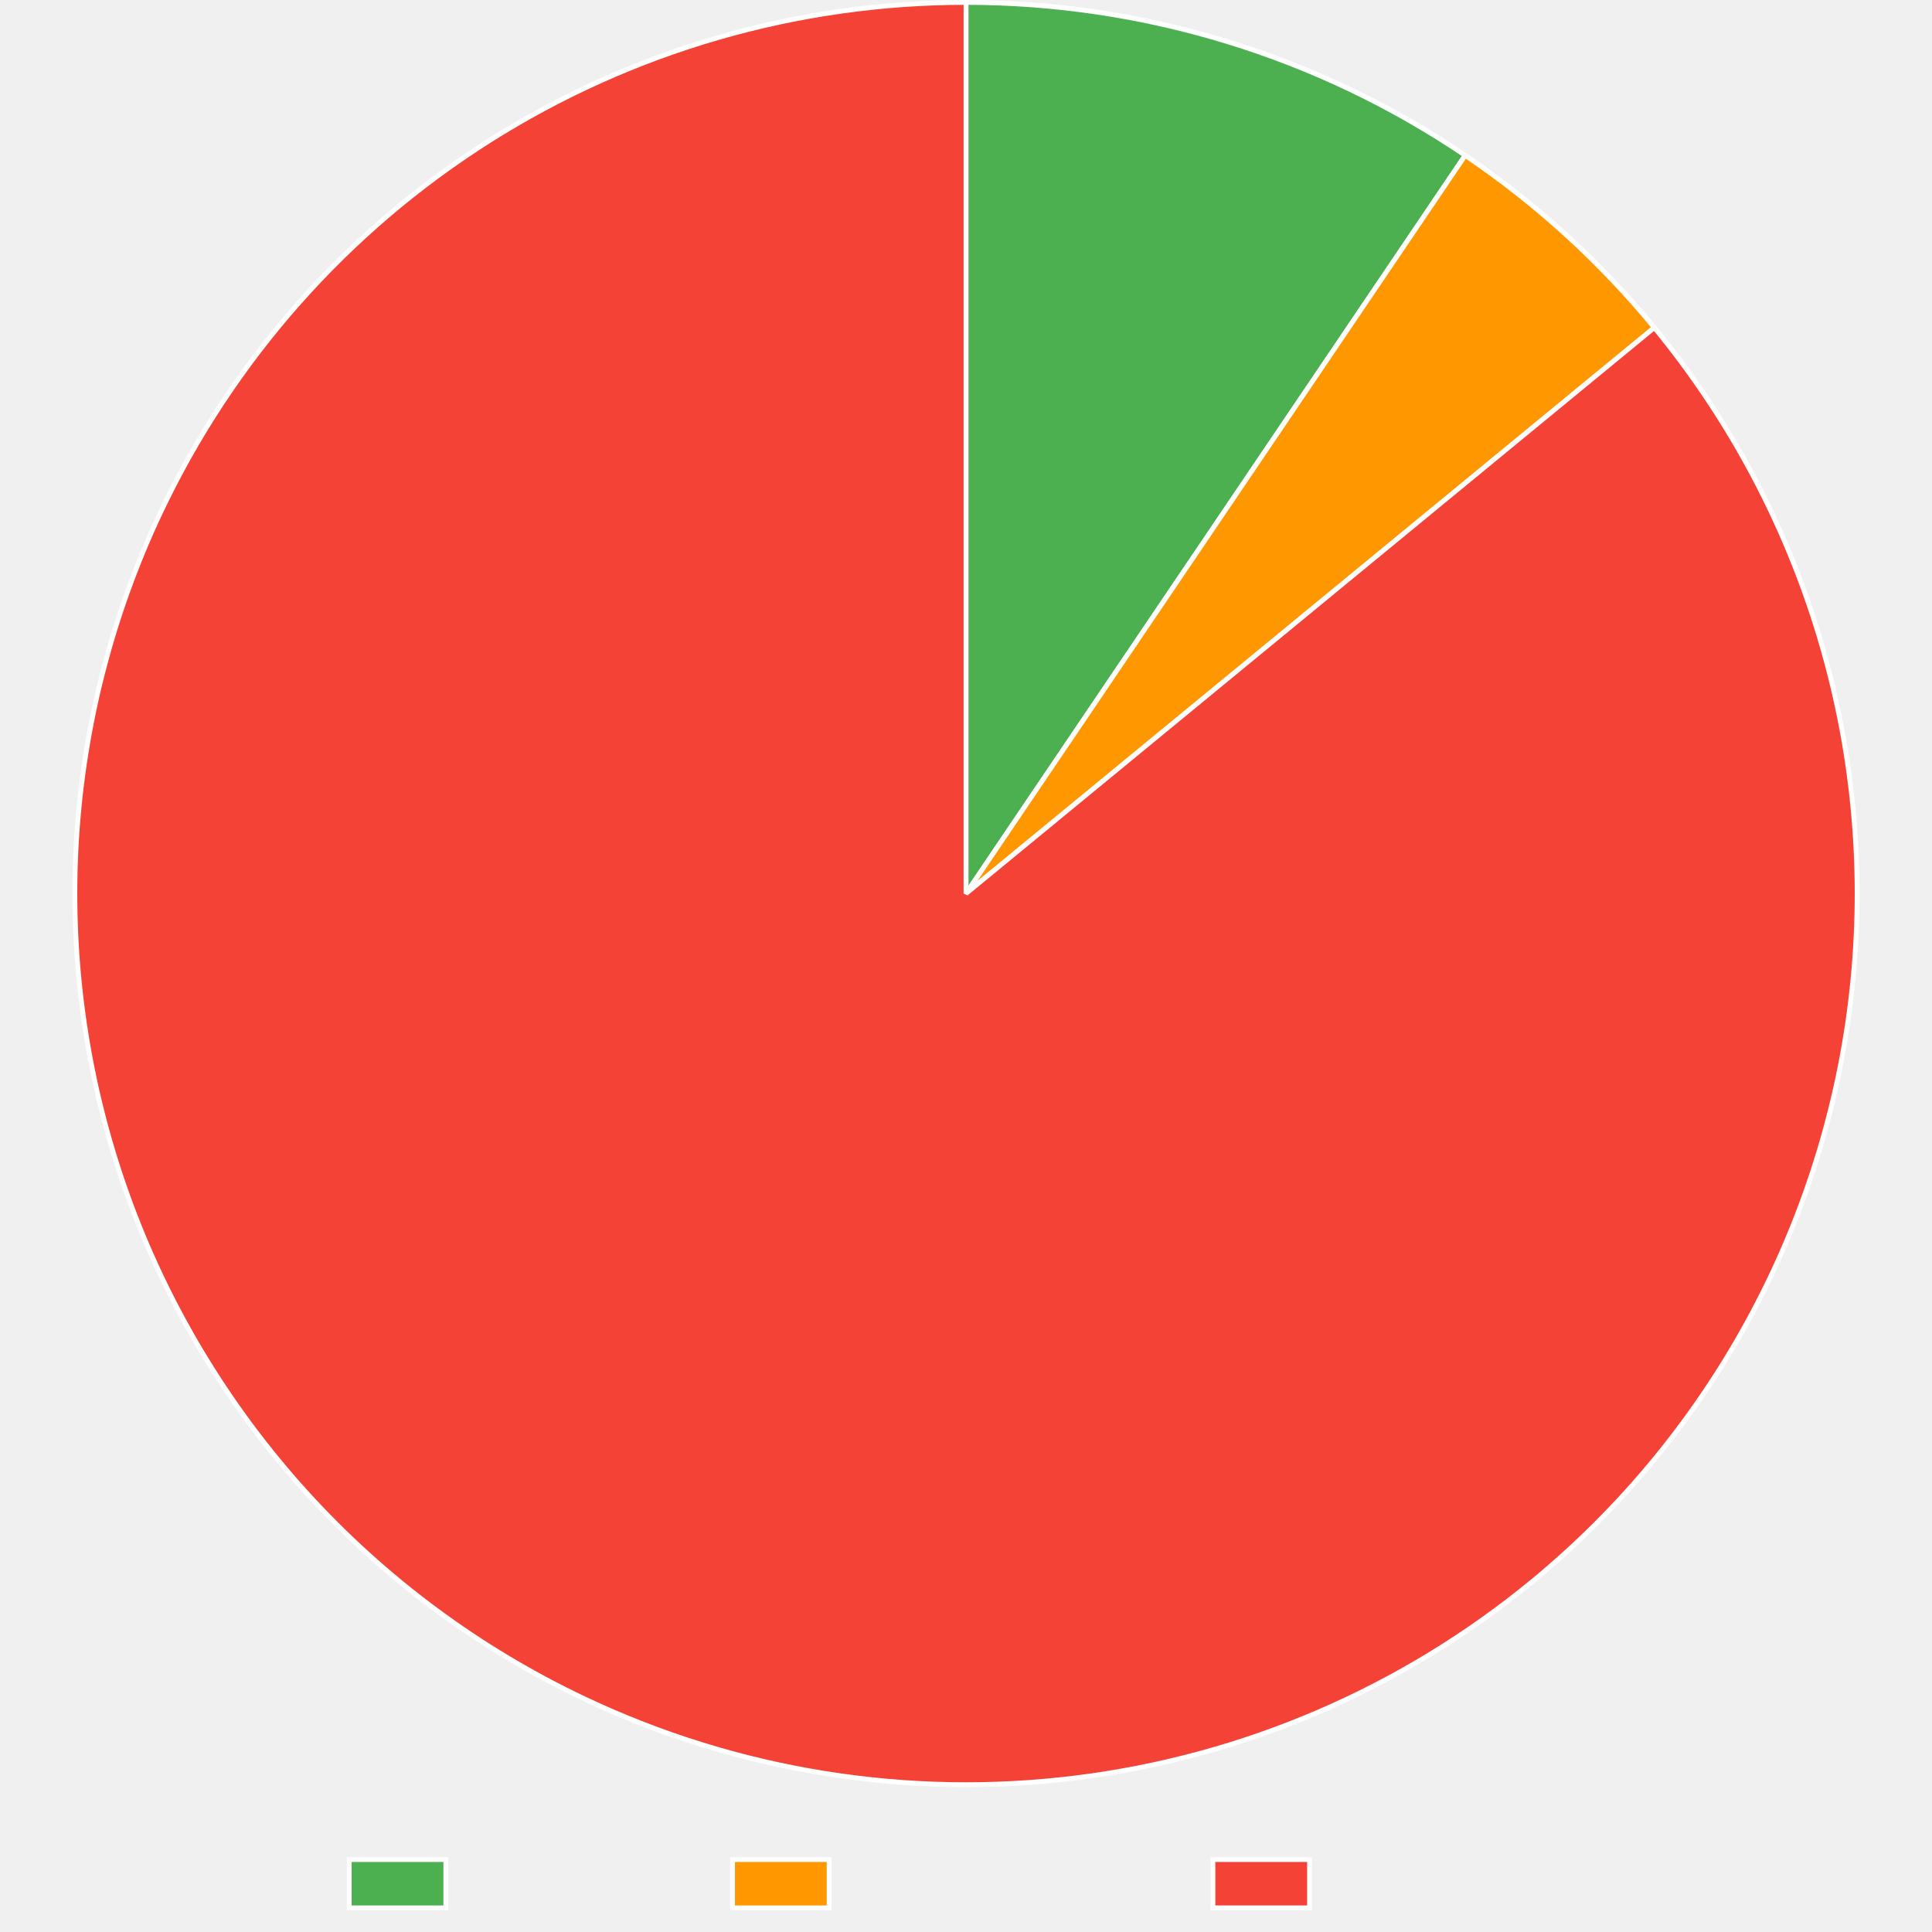
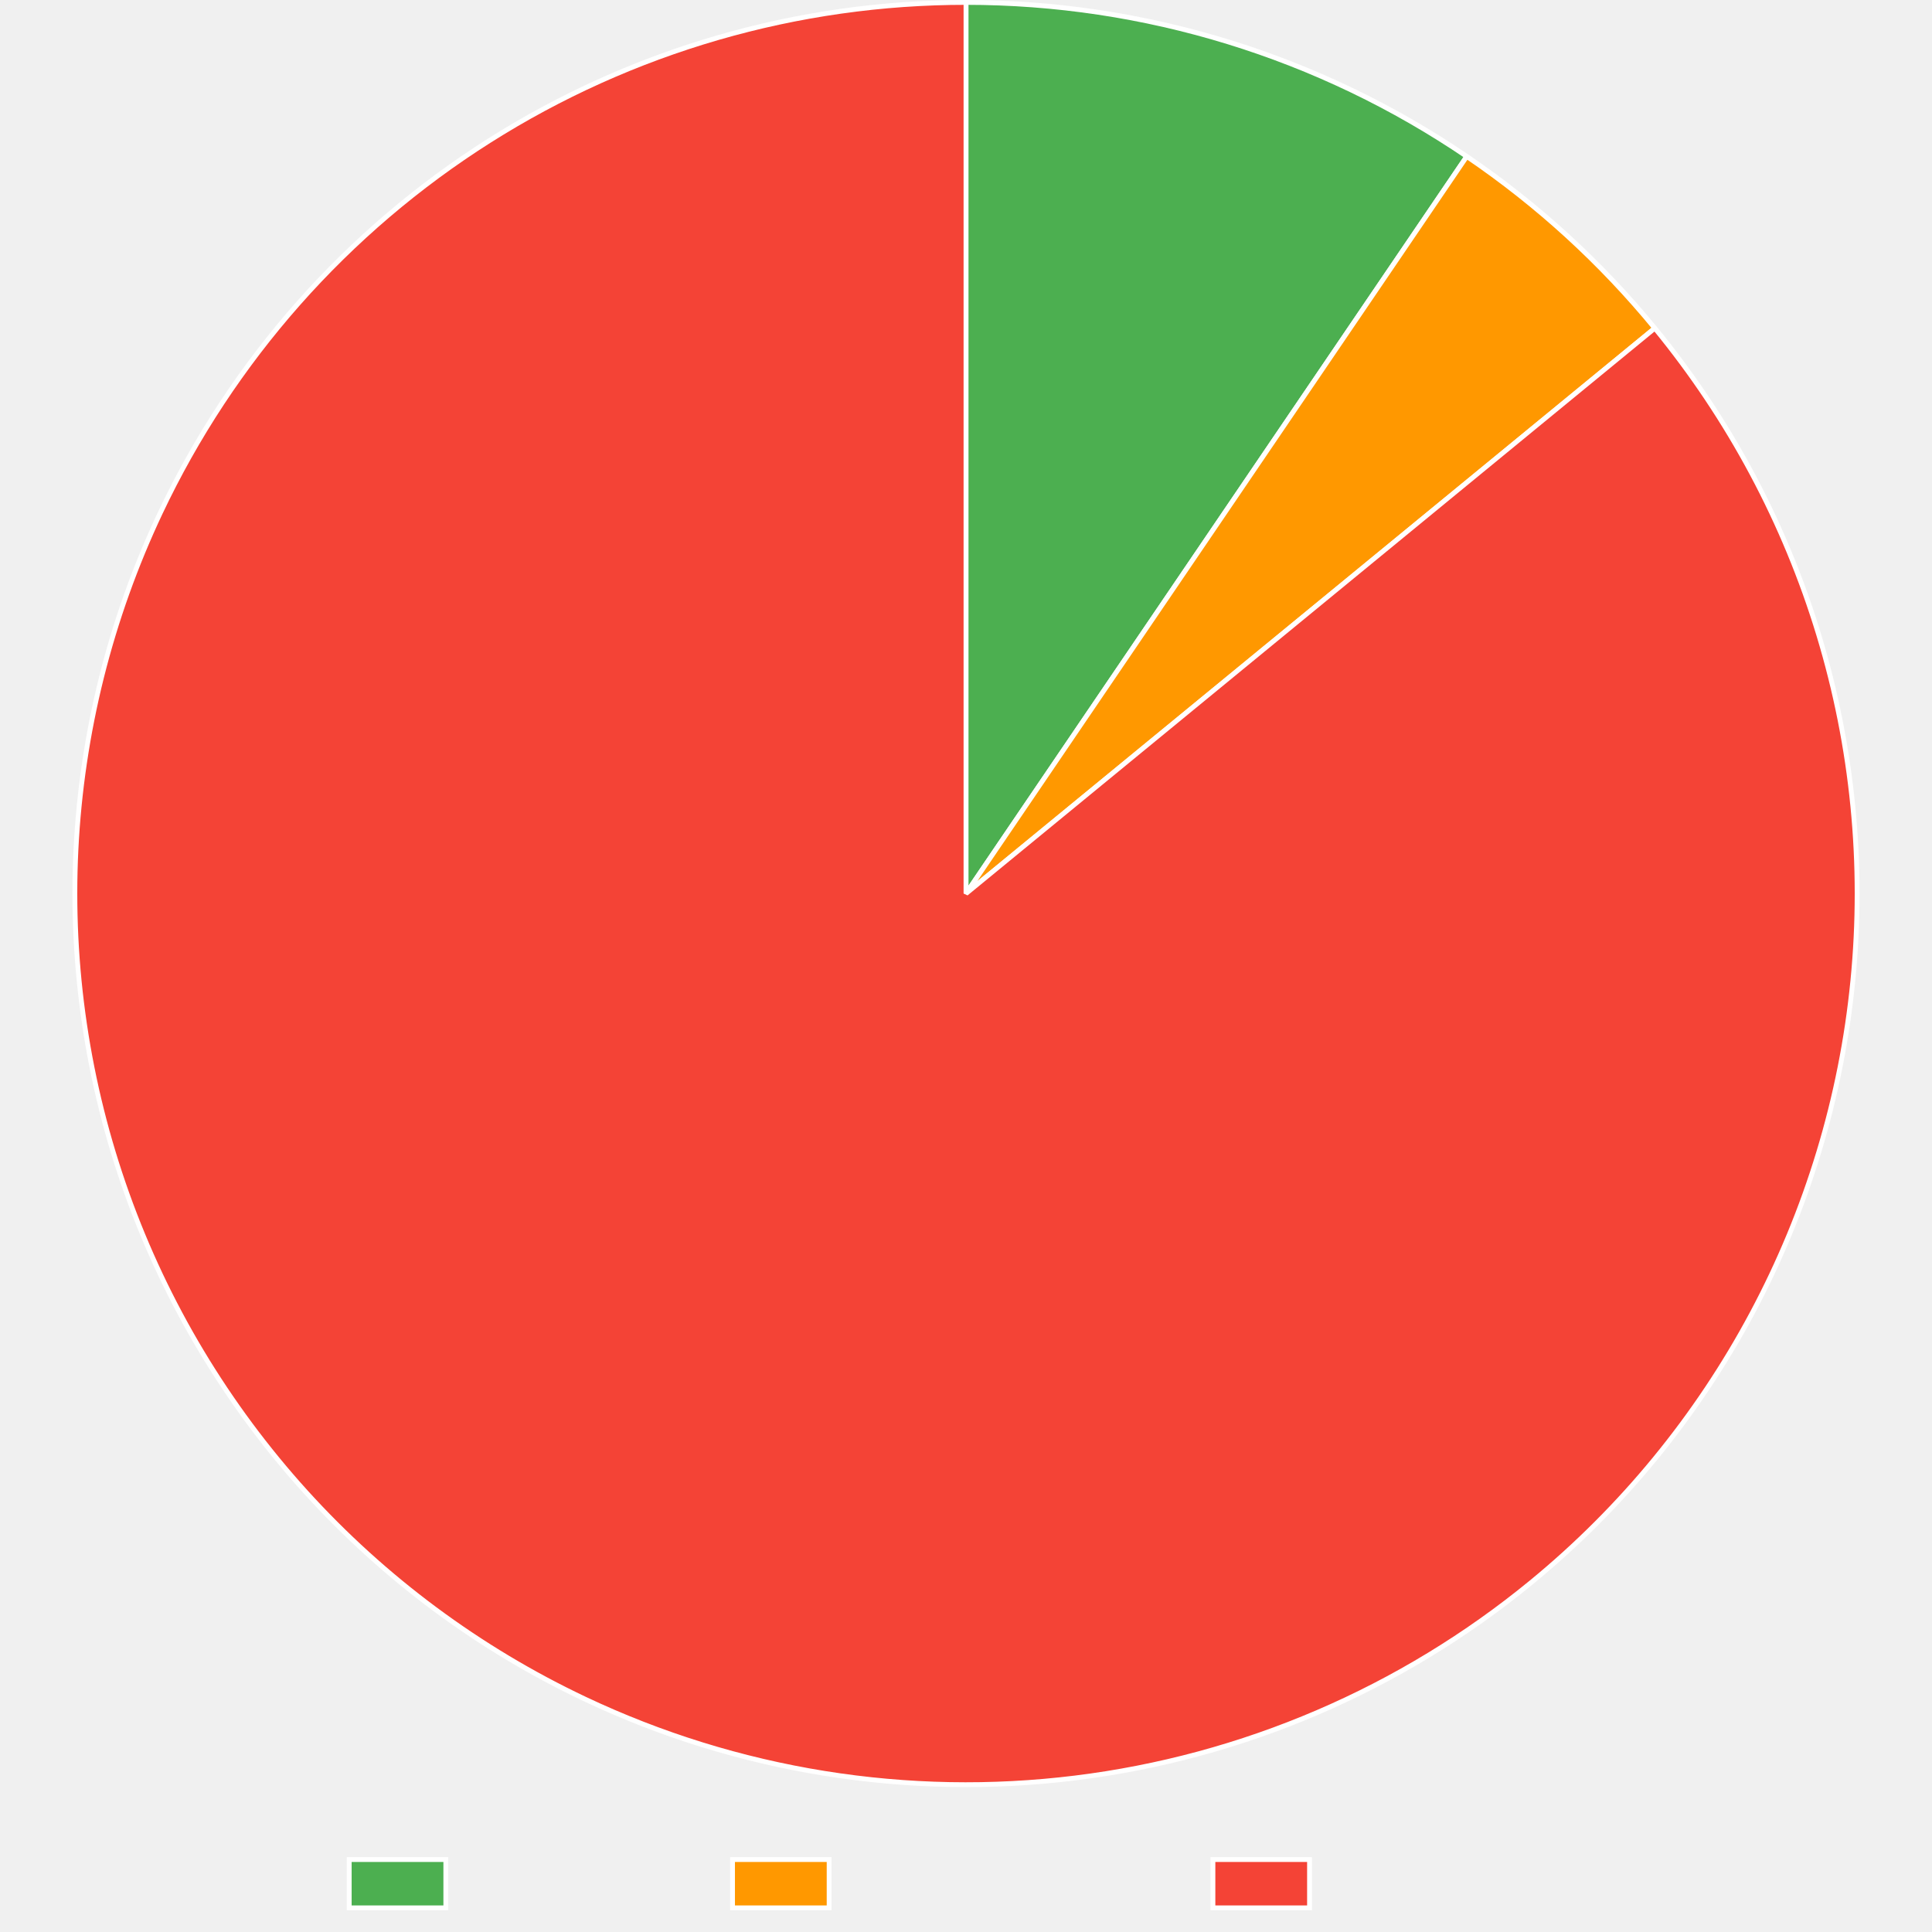
<svg xmlns="http://www.w3.org/2000/svg" width="800" height="800">
  <path fill="none" d="M0 0h800v800H0z" />
  <clipPath id="a">
    <path d="M0 740h800v60H0z" />
  </clipPath>
  <g clip-path="url(#a)">
    <path fill="#4caf50" d="M144.605 770h40v20h-40z" />
    <path fill="none" stroke="#fff" stroke-miterlimit="10" stroke-width="2" d="M144.605 770h40v20h-40z" />
    <text x="194.605, 207.945, 217.505, 230.386, 240.65, 248.687, 260.523," y="787.5," fill="#666" font-family="DejaVu Serif" font-size="20">Trusted</text>
    <path fill="#ff9800" d="M303.325 770h40v20h-40z" />
    <path fill="none" stroke="#fff" stroke-miterlimit="10" stroke-width="2" d="M303.325 770h40v20h-40z" />
    <text x="353.325, 366.782, 376.343, 388.384, 399.682, 411.518, 424.399, 436.323, 449.204, 460.405," y="787.5," fill="#666" font-family="DejaVu Serif" font-size="20">Provenance</text>
    <path fill="#f44336" d="M502.245 770h40v20h-40z" />
    <path fill="none" stroke="#fff" stroke-miterlimit="10" stroke-width="2" d="M502.245 770h40v20h-40z" />
    <text x="552.245, 569.1, 581.981, 590.018, 599.579, 612.46, 622.724, 630.761, 642.597," y="787.5," fill="#666" font-family="DejaVu Serif" font-size="20">Untrusted</text>
  </g>
-   <path fill="#4caf50" d="M400 1q6.858 0 13.71.255t13.692.764 13.653 1.272 13.597 1.779 13.522 2.282 13.427 2.784 13.314 3.28T508.1 17.19q6.556 2.009 13.034 4.26Q527.61 23.7 534 26.19t12.682 5.217 12.48 5.683q6.186 2.958 12.259 6.144 6.072 3.186 12.022 6.595t11.77 7.037 11.5 7.47L400 370z" />
-   <path fill="none" stroke="#fff" stroke-linejoin="bevel" stroke-width="2" d="M400 1q6.858 0 13.71.255t13.692.764 13.653 1.272 13.597 1.779 13.522 2.282 13.427 2.784 13.314 3.28T508.1 17.19q6.556 2.009 13.034 4.26Q527.61 23.7 534 26.19t12.682 5.217 12.48 5.683q6.186 2.958 12.259 6.144 6.072 3.186 12.022 6.595t11.77 7.037 11.5 7.47L400 370z" />
-   <path fill="#ff9800" d="M606.713 64.335q11.01 7.446 21.455 15.665 10.446 8.218 20.274 17.167 9.827 8.949 18.985 18.581t17.6 19.9L400 370z" />
-   <path fill="none" stroke="#fff" stroke-linejoin="bevel" stroke-width="2" d="M606.713 64.335q11.01 7.446 21.455 15.665 10.446 8.218 20.274 17.167 9.827 8.949 18.985 18.581t17.6 19.9L400 370 606.713 64.335Z" />
-   <path fill="#f44336" d="M685.026 135.648q5.753 6.997 11.156 14.267 5.403 7.271 10.442 14.799t9.704 15.292 8.941 15.75 8.158 16.17 7.355 16.551 6.534 16.892 5.697 17.192 4.846 17.451 3.985 17.668 3.112 17.842 2.234 17.973 1.349 18.061.46 18.106q.01 9.058-.427 18.106-.436 9.048-1.316 18.064t-2.2 17.977-3.08 17.848-3.952 17.675q-2.194 8.789-4.815 17.46-2.622 8.67-5.666 17.202-3.043 8.532-6.502 16.904-3.46 8.372-7.325 16.564t-8.128 16.185-8.913 15.767q-4.65 7.774-9.675 15.31t-10.415 14.817-11.13 14.289-11.817 13.725-12.477 13.128-13.105 12.5-13.704 11.843q-5.03 4.136-10.204 8.093-5.173 3.956-10.483 7.727t-10.75 7.352-11.002 6.97q-5.562 3.386-11.241 6.575t-11.467 6.175q-5.787 2.987-11.677 5.767t-11.873 5.351-12.055 4.93q-6.07 2.357-12.221 4.5t-12.372 4.066q-6.223 1.924-12.509 3.627t-12.628 3.183q-6.342 1.48-12.733 2.736-6.39 1.256-12.821 2.285t-12.895 1.83-12.95 1.376-12.992.916-13.015.458q-6.512.115-13.023-.001t-13.016-.462-12.99-.92-12.951-1.378-12.894-1.834q-6.43-1.031-12.82-2.288-6.391-1.258-12.733-2.74-6.342-1.481-12.627-3.186t-12.508-3.63q-6.221-1.926-12.371-4.07t-12.22-4.504T254.257 709q-5.983-2.573-11.872-5.355-8.19-3.869-16.181-8.135-7.991-4.267-15.763-8.92-7.772-4.654-15.306-9.683t-14.812-10.422-14.283-11.136-13.72-11.824-13.123-12.482q-6.408-6.403-12.494-13.112-6.087-6.709-11.837-13.708t-11.149-14.273-10.435-14.803-9.697-15.297q-4.66-7.768-8.934-15.755t-8.15-16.173-7.348-16.555-6.526-16.895-5.689-17.194q-2.633-8.667-4.838-17.453t-3.977-17.67-3.104-17.843-2.226-17.975-1.34-18.061T31 370.169t.436-18.106T32.76 334t2.21-17.976 3.087-17.847 3.96-17.673 4.823-17.457 5.673-17.2 6.51-16.901 7.333-16.561q2.782-5.889 5.77-11.676t6.178-11.464 6.579-11.24 6.971-11q3.583-5.44 7.356-10.748 3.772-5.309 7.73-10.481 3.957-5.173 8.095-10.202 4.137-5.03 8.45-9.91t8.794-9.606 9.128-9.29 9.45-8.96 9.76-8.623 10.06-8.273T181.02 73t10.617-7.543 10.876-7.163 11.123-6.775 11.355-6.378 11.573-5.973 11.776-5.561 11.965-5.143q6.028-2.465 12.14-4.717 6.11-2.25 12.298-4.285 6.187-2.034 12.442-3.85 6.254-1.814 12.57-3.407 6.314-1.592 12.682-2.961 6.367-1.37 12.779-2.513 6.411-1.143 12.86-2.06 6.447-.916 12.923-1.604 6.477-.689 12.973-1.148 6.497-.46 13.006-.69Q393.487 1 400 1v369z" />
-   <path fill="none" stroke="#fff" stroke-linejoin="bevel" stroke-width="2" d="M685.026 135.648q5.753 6.997 11.156 14.267 5.403 7.271 10.442 14.799t9.704 15.292 8.941 15.75 8.158 16.17 7.355 16.551 6.534 16.892 5.697 17.192 4.846 17.451 3.985 17.668 3.112 17.842 2.234 17.973 1.349 18.061.46 18.106q.01 9.058-.427 18.106-.436 9.048-1.316 18.064t-2.2 17.977-3.08 17.848-3.952 17.675q-2.194 8.789-4.815 17.46-2.622 8.67-5.666 17.202-3.043 8.532-6.502 16.904-3.46 8.372-7.325 16.564t-8.128 16.185-8.913 15.767q-4.65 7.774-9.675 15.31t-10.415 14.817-11.13 14.289-11.817 13.725-12.477 13.128-13.105 12.5-13.704 11.843q-5.03 4.136-10.204 8.093-5.173 3.956-10.483 7.727t-10.75 7.352-11.002 6.97q-5.562 3.386-11.241 6.575t-11.467 6.175q-5.787 2.987-11.677 5.767t-11.873 5.351-12.055 4.93q-6.07 2.357-12.221 4.5t-12.372 4.066q-6.223 1.924-12.509 3.627t-12.628 3.183q-6.342 1.48-12.733 2.736-6.39 1.256-12.821 2.285t-12.895 1.83-12.95 1.376-12.992.916-13.015.458q-6.512.115-13.023-.001t-13.016-.462-12.99-.92-12.951-1.378-12.894-1.834q-6.43-1.031-12.82-2.288-6.391-1.258-12.733-2.74-6.342-1.481-12.627-3.186t-12.508-3.63q-6.221-1.926-12.371-4.07t-12.22-4.504T254.257 709q-5.983-2.573-11.872-5.355-8.19-3.869-16.181-8.135-7.991-4.267-15.763-8.92-7.772-4.654-15.306-9.683t-14.812-10.422-14.283-11.136-13.72-11.824-13.123-12.482q-6.408-6.403-12.494-13.112-6.087-6.709-11.837-13.708t-11.149-14.273-10.435-14.803-9.697-15.297q-4.66-7.768-8.934-15.755t-8.15-16.173-7.348-16.555-6.526-16.895-5.689-17.194q-2.633-8.667-4.838-17.453t-3.977-17.67-3.104-17.843-2.226-17.975-1.34-18.061T31 370.169t.436-18.106T32.76 334t2.21-17.976 3.087-17.847 3.96-17.673 4.823-17.457 5.673-17.2 6.51-16.901 7.333-16.561q2.782-5.889 5.77-11.676t6.178-11.464 6.579-11.24 6.971-11q3.583-5.44 7.356-10.748 3.772-5.309 7.73-10.481 3.957-5.173 8.095-10.202 4.137-5.03 8.45-9.91t8.794-9.606 9.128-9.29 9.45-8.96 9.76-8.623 10.06-8.273T181.02 73t10.617-7.543 10.876-7.163 11.123-6.775 11.355-6.378 11.573-5.973 11.776-5.561 11.965-5.143q6.028-2.465 12.14-4.717 6.11-2.25 12.298-4.285 6.187-2.034 12.442-3.85 6.254-1.814 12.57-3.407 6.314-1.592 12.682-2.961 6.367-1.37 12.779-2.513 6.411-1.143 12.86-2.06 6.447-.916 12.923-1.604 6.477-.689 12.973-1.148 6.497-.46 13.006-.69Q393.487 1 400 1v369l285.026-234.352Z" />
+   <path fill="#4caf50" d="M400 1q6.882 0 13.759.257 6.877.256 13.74.77 6.863.512 13.701 1.28 6.84.769 13.645 1.792 6.805 1.022 13.568 2.298 6.762 1.276 13.472 2.803 6.71 1.528 13.36 3.304 6.648 1.776 13.226 3.8 6.578 2.022 13.076 4.289 6.497 2.267 12.906 4.774t12.72 5.253 12.514 5.723 12.293 6.185 12.054 6.64 11.798 7.084 11.525 7.52L400 370z" />
+   <path fill="none" stroke="#fff" stroke-linejoin="bevel" stroke-width="2" d="M400 1q6.882 0 13.759.257 6.877.256 13.74.77 6.863.512 13.701 1.28 6.84.769 13.645 1.792 6.805 1.022 13.568 2.298 6.762 1.276 13.472 2.803 6.71 1.528 13.36 3.304 6.648 1.776 13.226 3.8 6.578 2.022 13.076 4.289 6.497 2.267 12.906 4.774t12.72 5.253 12.514 5.723 12.293 6.185 12.054 6.64 11.798 7.084 11.525 7.52L400 370z" />
+   <path fill="#ff9800" d="M607.357 64.772q10.945 7.436 21.33 15.637 10.386 8.201 20.157 17.125 9.77 8.924 18.878 18.525 9.106 9.6 17.502 19.83L400 370z" />
+   <path fill="none" stroke="#fff" stroke-linejoin="bevel" stroke-width="2" d="M607.357 64.772q10.945 7.436 21.33 15.637 10.386 8.201 20.157 17.125 9.77 8.924 18.878 18.525 9.106 9.6 17.502 19.83L400 370 607.357 64.772Z" />
+   <path fill="#f44336" d="M685.224 135.888q5.747 7.002 11.144 14.278 5.396 7.275 10.43 14.806 5.033 7.532 9.69 15.301 4.658 7.77 8.928 15.758 4.271 7.989 8.145 16.177t7.34 16.557 6.52 16.897q3.052 8.53 5.682 17.197 2.63 8.669 4.832 17.455 2.202 8.787 3.97 17.671 1.767 8.885 3.097 17.845t2.218 17.975q.889 9.015 1.334 18.062t.446 18.106q0 9.059-.443 18.106-.444 9.048-1.331 18.063-.888 9.015-2.216 17.975t-3.095 17.845-3.967 17.672-4.83 17.455q-2.628 8.669-5.68 17.198-3.05 8.53-6.516 16.898-3.466 8.37-7.339 16.559-3.872 8.189-8.141 16.178t-8.926 15.759-9.689 15.302-10.428 14.809-11.141 14.278-11.83 13.715-12.487 13.119q-6.404 6.405-13.116 12.489t-13.713 11.83q-5.033 4.131-10.207 8.082-5.175 3.95-10.486 7.716t-10.752 7.34-11.003 6.958q-5.564 3.381-11.243 6.565-5.679 3.183-11.466 6.164-5.788 2.98-11.678 5.756-5.89 2.774-11.873 5.34t-12.054 4.918q-6.07 2.353-12.22 4.49-6.149 2.137-12.37 4.056t-12.506 3.617-12.626 3.174q-6.34 1.475-12.73 2.726-6.389 1.25-12.818 2.276-6.43 1.024-12.89 1.822-6.462.797-12.947 1.366-6.486.568-12.987.908t-13.011.45-13.019-.01q-6.51-.119-13.01-.468-6.501-.349-12.986-.927-6.484-.578-12.944-1.385-6.46-.806-12.888-1.84t-12.815-2.294-12.726-2.745q-6.34-1.484-12.622-3.192-6.282-1.707-12.5-3.635-6.219-1.927-12.365-4.073-6.147-2.146-12.214-4.508t-12.047-4.935-11.865-5.357q-8.189-3.873-16.178-8.143t-15.759-8.926-15.301-9.69-14.808-10.428-14.279-11.142-13.714-11.83q-6.713-6.082-13.118-12.487t-12.49-13.117q-6.083-6.712-11.83-13.714t-11.143-14.277-10.429-14.808-9.69-15.3-8.928-15.759-8.143-16.177q-3.874-8.189-7.34-16.557-3.467-8.37-6.52-16.898-3.051-8.529-5.681-17.197t-4.831-17.455q-2.202-8.787-3.97-17.672-1.767-8.884-3.096-17.844t-2.218-17.975-1.333-18.063T31 370.013t.444-18.106 1.331-18.062 2.217-17.975 3.096-17.845q1.766-8.885 3.967-17.672t4.83-17.455q2.63-8.669 5.68-17.198 3.052-8.529 6.518-16.898 3.467-8.369 7.34-16.558 2.783-5.885 5.772-11.669 2.989-5.783 6.18-11.458 3.192-5.674 6.581-11.232 3.39-5.559 6.973-10.994 3.584-5.436 7.357-10.741 3.773-5.306 7.73-10.475t8.096-10.195 8.45-9.904 8.794-9.6q4.482-4.721 9.128-9.282 4.645-4.561 9.449-8.956 4.803-4.394 9.759-8.616 4.955-4.222 10.057-8.267 5.101-4.045 10.342-7.907t10.615-7.537 10.874-7.158q5.5-3.484 11.12-6.77 5.62-3.287 11.352-6.374t11.57-5.97 11.772-5.556 11.962-5.139 12.135-4.713q6.11-2.25 12.294-4.283t12.438-3.846 12.566-3.405 12.677-2.96q6.365-1.367 12.775-2.51 6.409-1.143 12.854-2.058 6.446-.916 12.92-1.604t12.968-1.147 13-.688Q393.49 1 400 1v369z" />
+   <path fill="none" stroke="#fff" stroke-linejoin="bevel" stroke-width="2" d="M685.224 135.888q5.747 7.002 11.144 14.278 5.396 7.275 10.43 14.806 5.033 7.532 9.69 15.301 4.658 7.77 8.928 15.758 4.271 7.989 8.145 16.177t7.34 16.557 6.52 16.897q3.052 8.53 5.682 17.197 2.63 8.669 4.832 17.455 2.202 8.787 3.97 17.671 1.767 8.885 3.097 17.845t2.218 17.975q.889 9.015 1.334 18.062t.446 18.106q0 9.059-.443 18.106-.444 9.048-1.331 18.063-.888 9.015-2.216 17.975t-3.095 17.845-3.967 17.672-4.83 17.455q-2.628 8.669-5.68 17.198-3.05 8.53-6.516 16.898-3.466 8.37-7.339 16.559-3.872 8.189-8.141 16.178t-8.926 15.759-9.689 15.302-10.428 14.809-11.141 14.278-11.83 13.715-12.487 13.119q-6.404 6.405-13.116 12.489t-13.713 11.83q-5.033 4.131-10.207 8.082-5.175 3.95-10.486 7.716t-10.752 7.34-11.003 6.958q-5.564 3.381-11.243 6.565-5.679 3.183-11.466 6.164-5.788 2.98-11.678 5.756-5.89 2.774-11.873 5.34t-12.054 4.918q-6.07 2.353-12.22 4.49-6.149 2.137-12.37 4.056t-12.506 3.617-12.626 3.174q-6.34 1.475-12.73 2.726-6.389 1.25-12.818 2.276-6.43 1.024-12.89 1.822-6.462.797-12.947 1.366-6.486.568-12.987.908t-13.011.45-13.019-.01q-6.51-.119-13.01-.468-6.501-.349-12.986-.927-6.484-.578-12.944-1.385-6.46-.806-12.888-1.84t-12.815-2.294-12.726-2.745q-6.34-1.484-12.622-3.192-6.282-1.707-12.5-3.635-6.219-1.927-12.365-4.073-6.147-2.146-12.214-4.508t-12.047-4.935-11.865-5.357q-8.189-3.873-16.178-8.143t-15.759-8.926-15.301-9.69-14.808-10.428-14.279-11.142-13.714-11.83q-6.713-6.082-13.118-12.487t-12.49-13.117q-6.083-6.712-11.83-13.714t-11.143-14.277-10.429-14.808-9.69-15.3-8.928-15.759-8.143-16.177q-3.874-8.189-7.34-16.557-3.467-8.37-6.52-16.898-3.051-8.529-5.681-17.197t-4.831-17.455q-2.202-8.787-3.97-17.672-1.767-8.884-3.096-17.844t-2.218-17.975-1.333-18.063T31 370.013t.444-18.106 1.331-18.062 2.217-17.975 3.096-17.845q1.766-8.885 3.967-17.672t4.83-17.455q2.63-8.669 5.68-17.198 3.052-8.529 6.518-16.898 3.467-8.369 7.34-16.558 2.783-5.885 5.772-11.669 2.989-5.783 6.18-11.458 3.192-5.674 6.581-11.232 3.39-5.559 6.973-10.994 3.584-5.436 7.357-10.741 3.773-5.306 7.73-10.475t8.096-10.195 8.45-9.904 8.794-9.6q4.482-4.721 9.128-9.282 4.645-4.561 9.449-8.956 4.803-4.394 9.759-8.616 4.955-4.222 10.057-8.267 5.101-4.045 10.342-7.907t10.615-7.537 10.874-7.158q5.5-3.484 11.12-6.77 5.62-3.287 11.352-6.374t11.57-5.97 11.772-5.556 11.962-5.139 12.135-4.713q6.11-2.25 12.294-4.283t12.438-3.846 12.566-3.405 12.677-2.96q6.365-1.367 12.775-2.51 6.409-1.143 12.854-2.058 6.446-.916 12.92-1.604t12.968-1.147 13-.688Q393.49 1 400 1v369l285.224-234.112Z" />
</svg>
